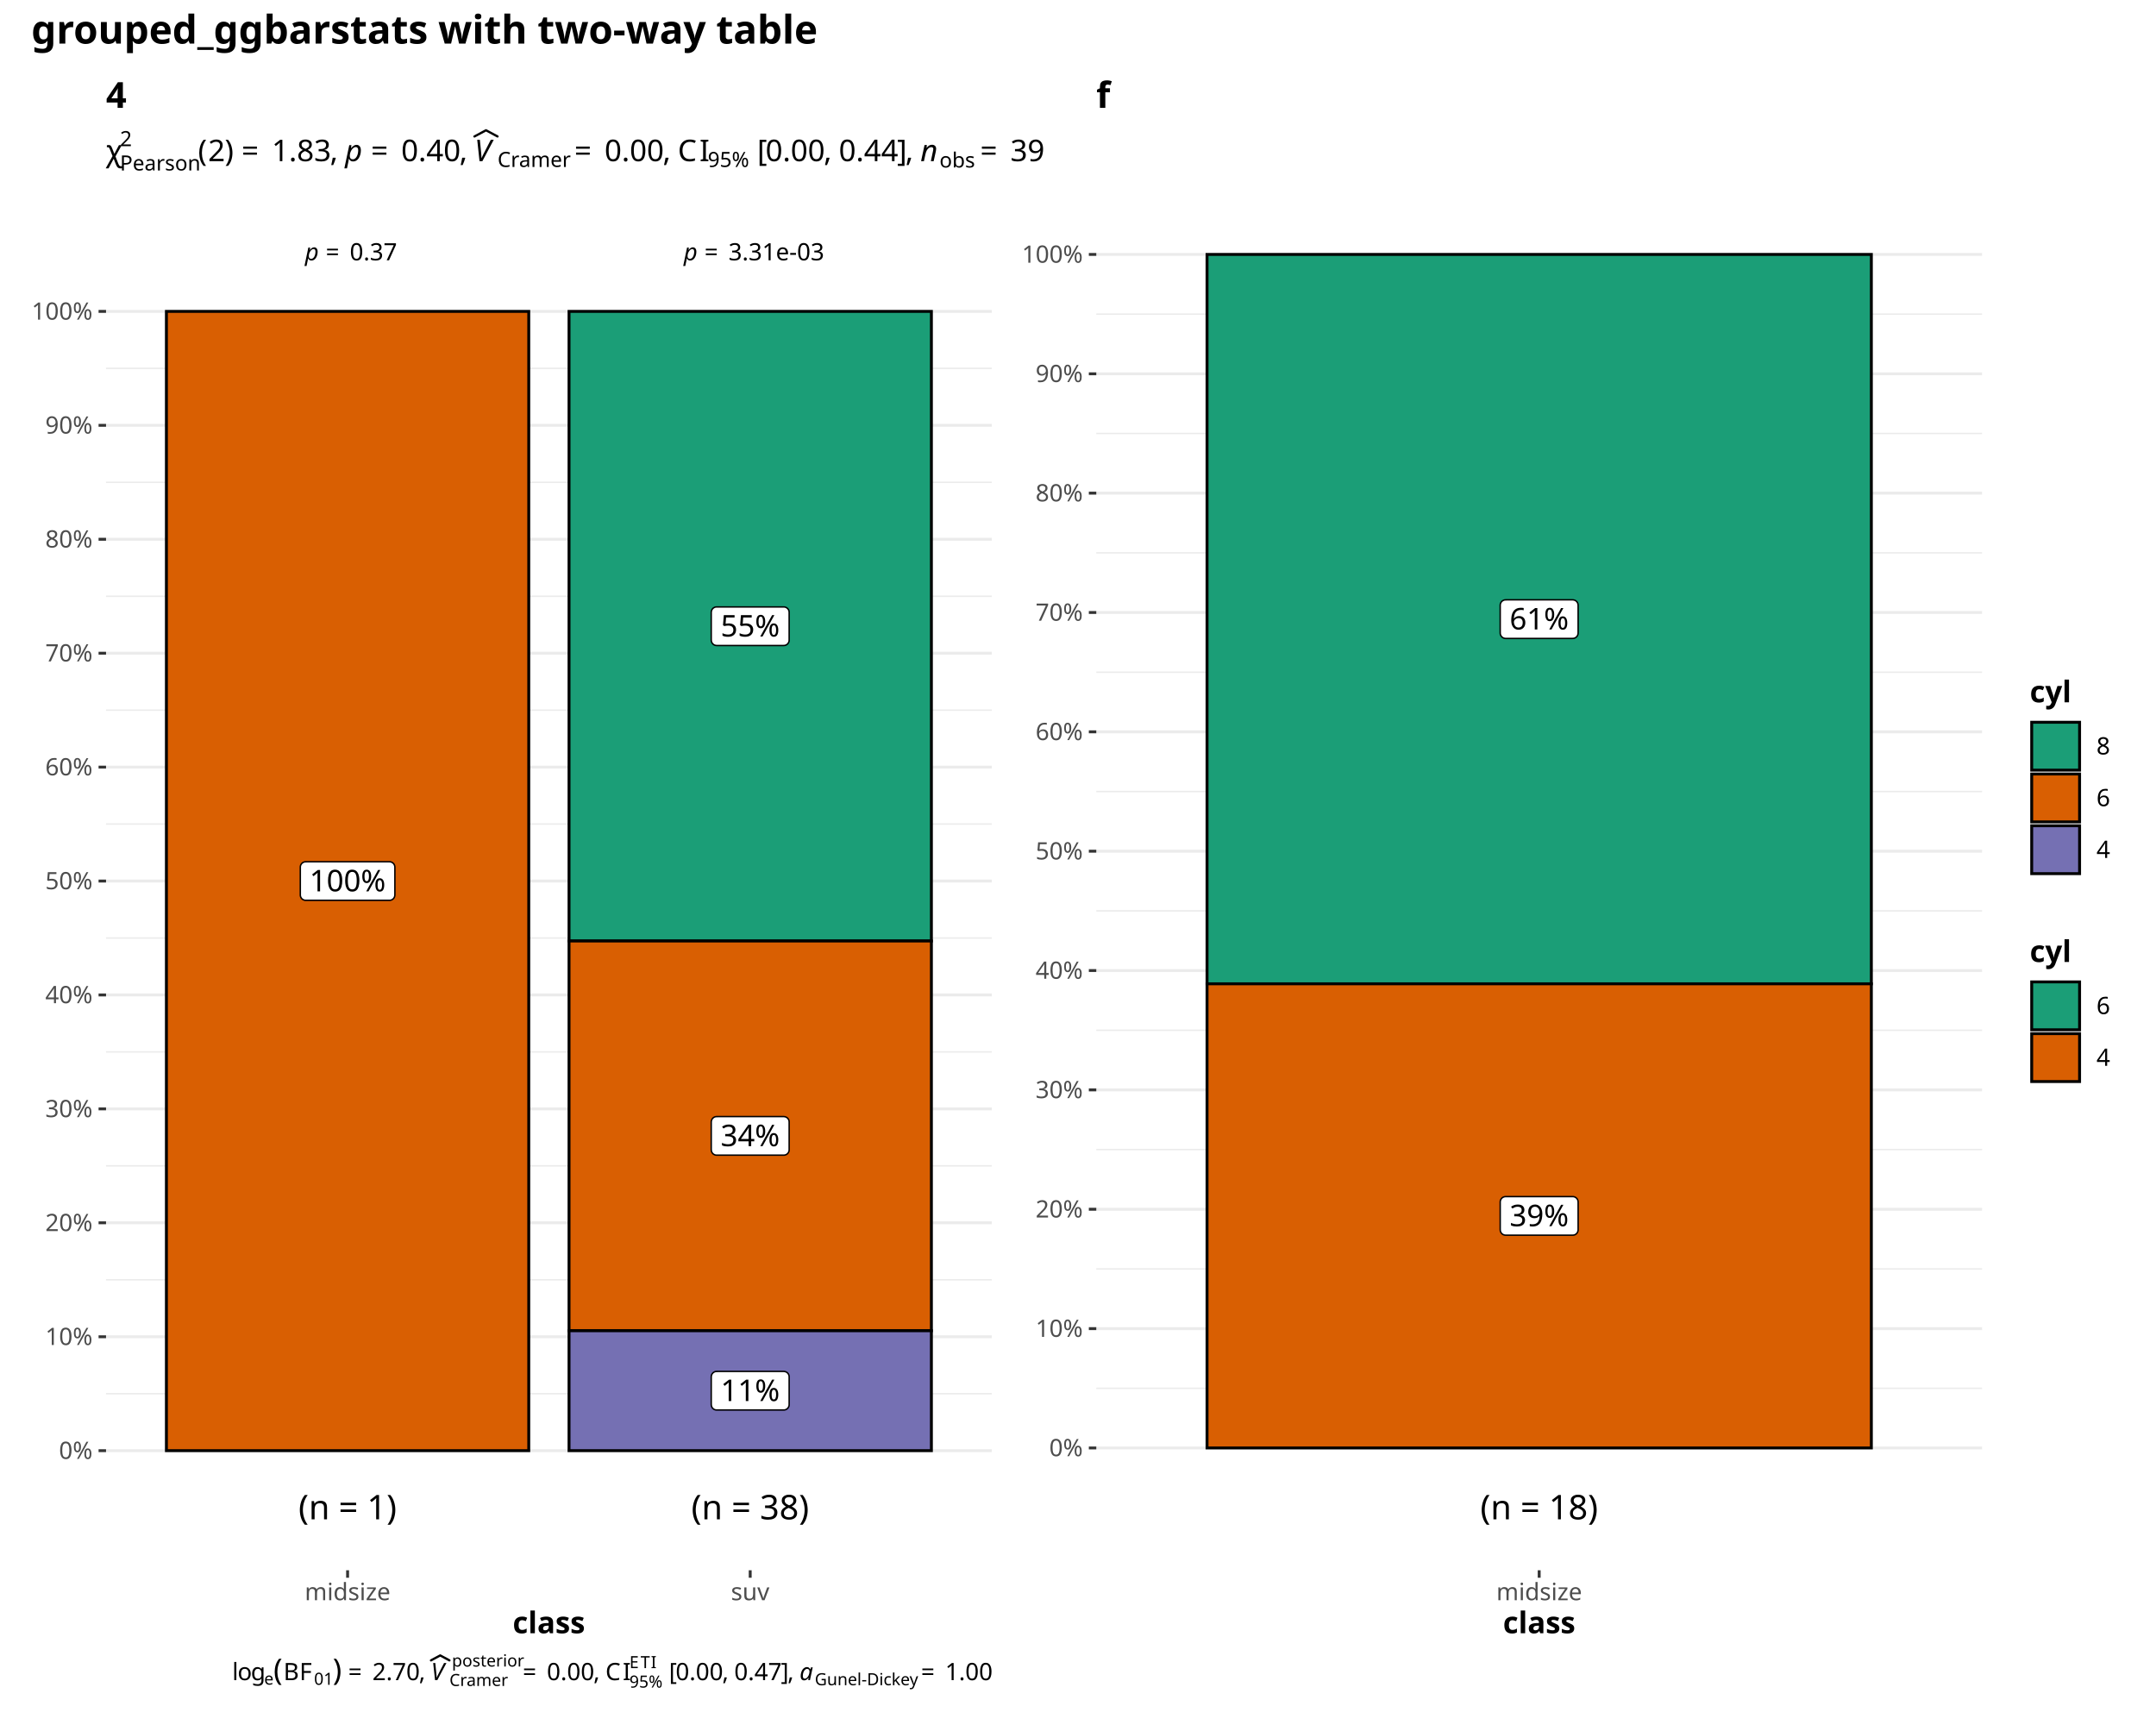
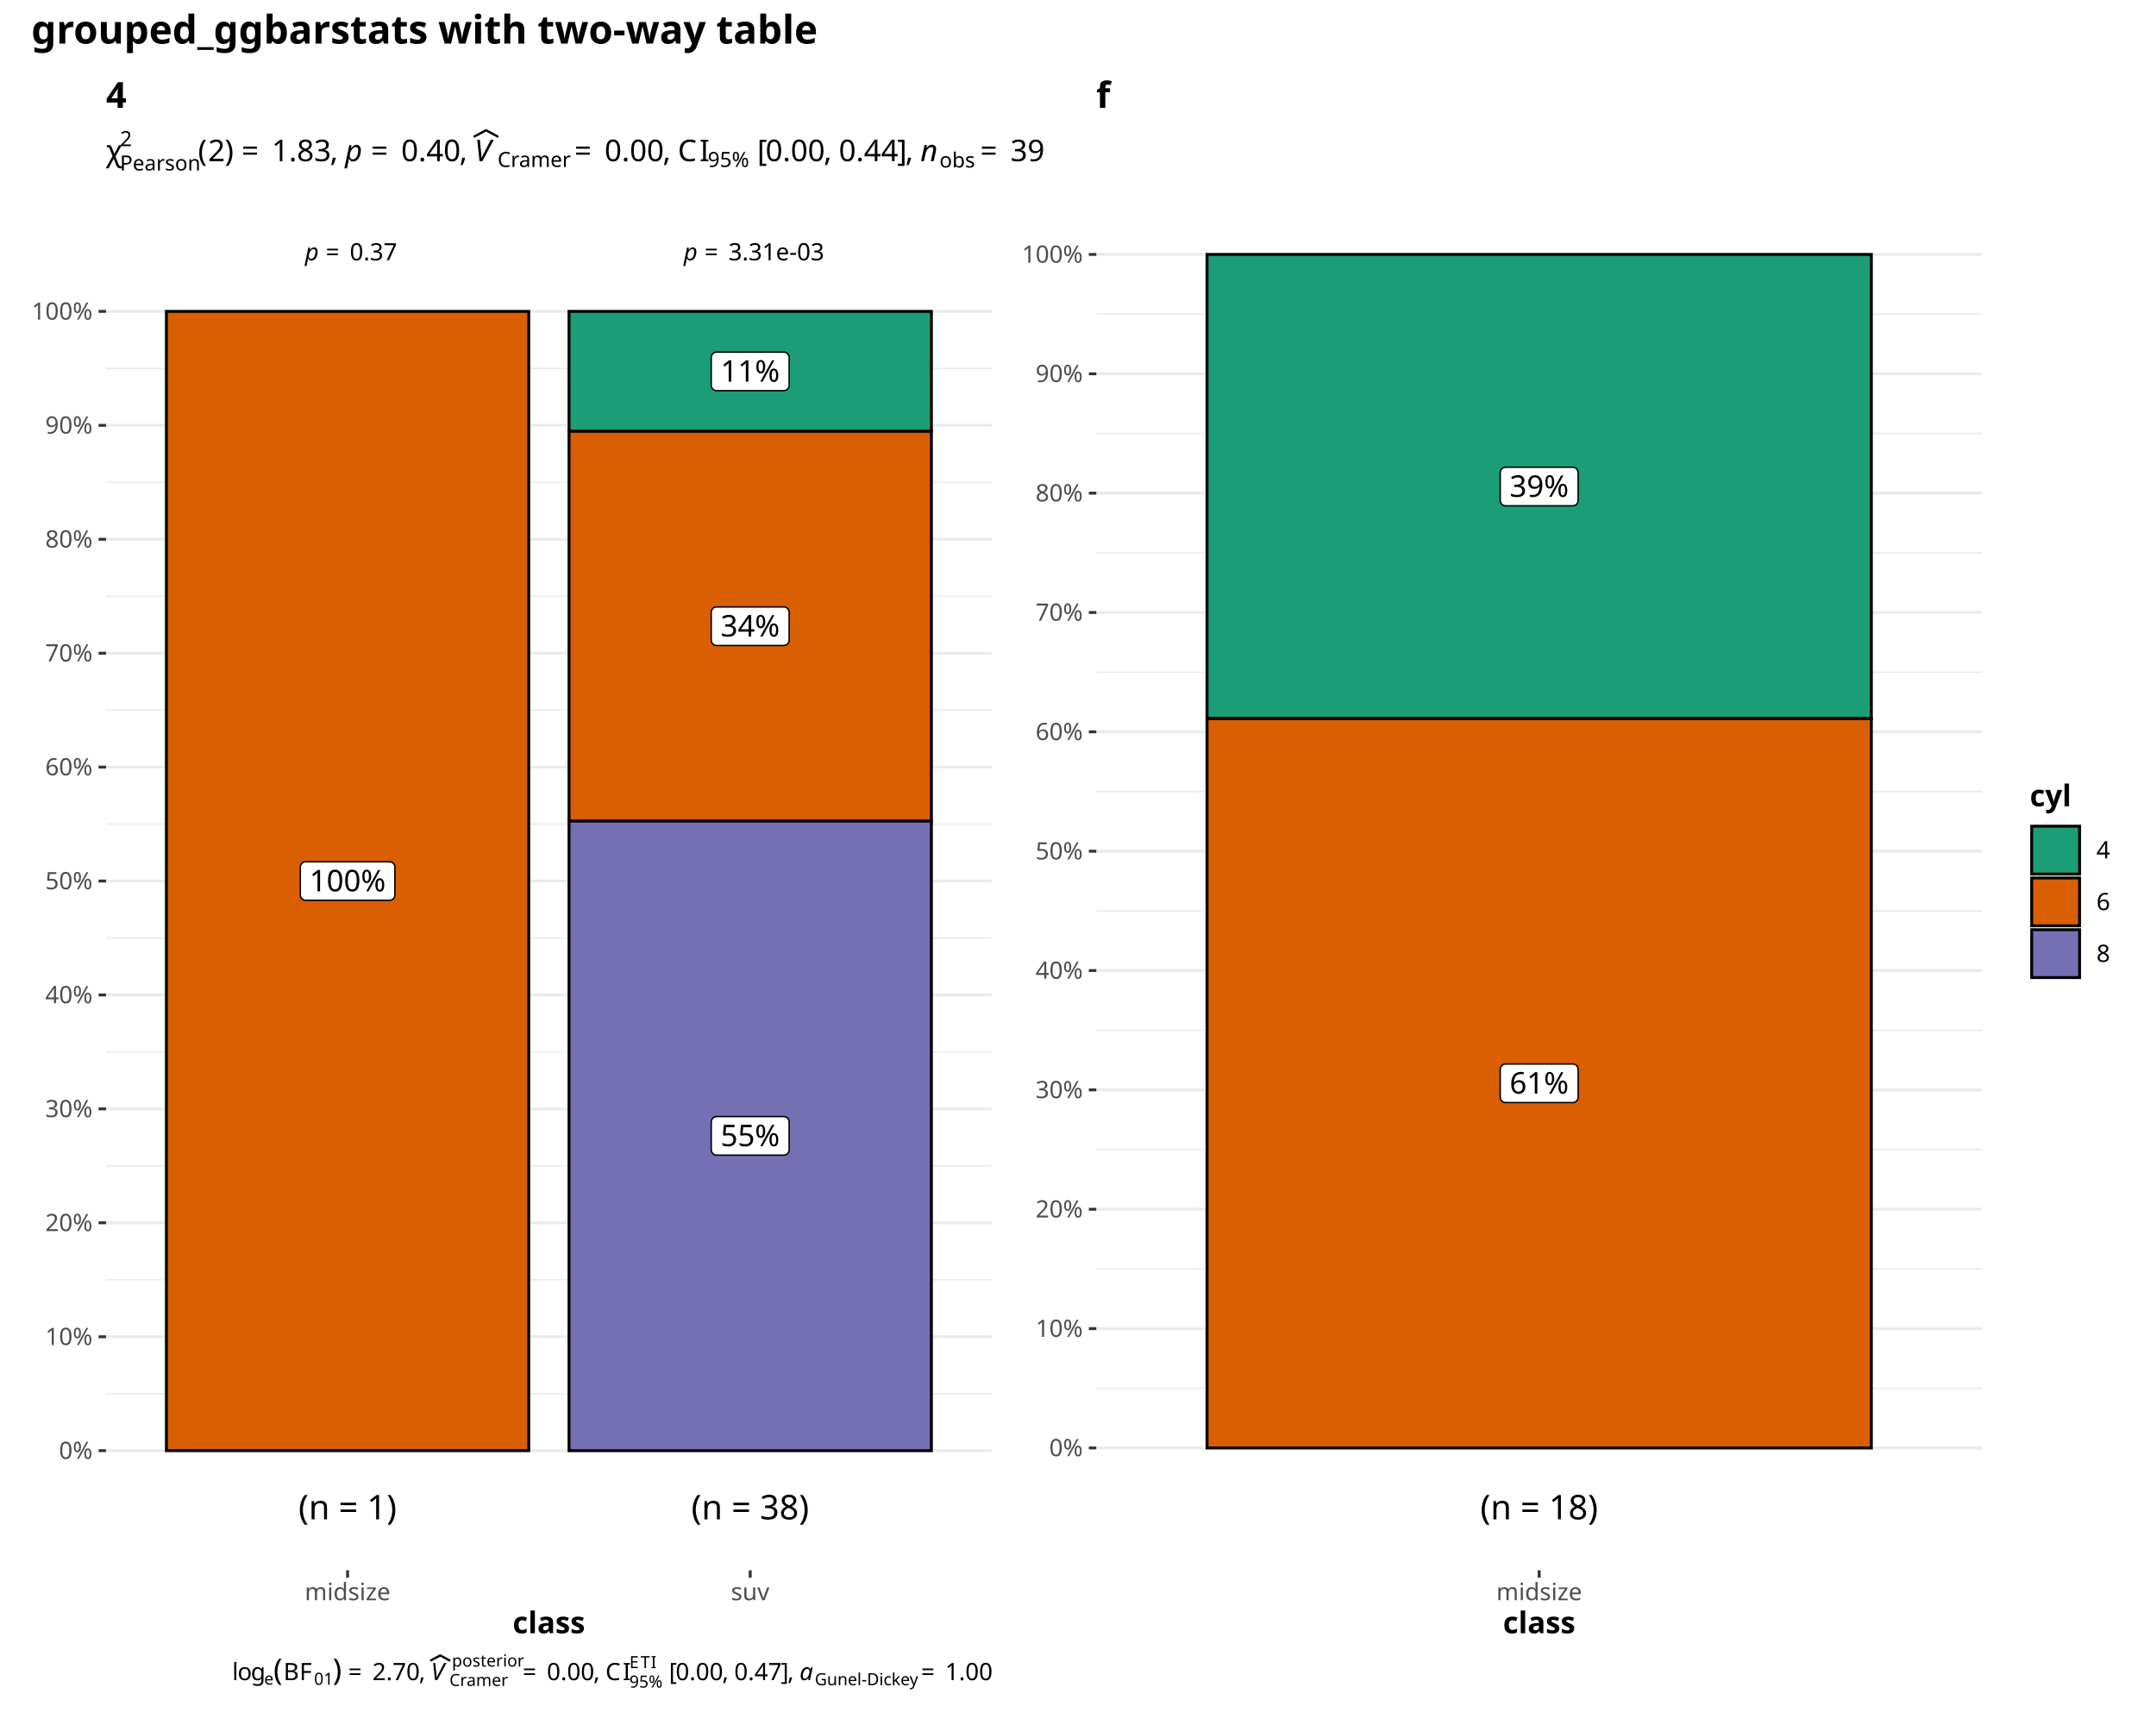
<svg xmlns="http://www.w3.org/2000/svg" class="svglite" data-engine-version="2.0" width="720.00pt" height="576.00pt" viewBox="0 0 720.00 576.00">
  <defs>
    <style type="text/css">
    .svglite line, .svglite polyline, .svglite polygon, .svglite path, .svglite rect, .svglite circle {
      fill: none;
      stroke: #000000;
      stroke-linecap: round;
      stroke-linejoin: round;
      stroke-miterlimit: 10.00;
    }
  </style>
  </defs>
  <rect width="100%" height="100%" style="stroke: none; fill: #FFFFFF;" />
  <defs>
    <clipPath id="cpMC4wMHw3MjAuMDB8MC4wMHw1NzYuMDA=">
      <rect x="0.00" y="0.00" width="720.00" height="576.00" />
    </clipPath>
  </defs>
  <g clip-path="url(#cpMC4wMHw3MjAuMDB8MC4wMHw1NzYuMDA=)">
    <rect x="0.00" y="0.00" width="720.00" height="576.00" style="stroke-width: 1.07; stroke: #FFFFFF; fill: #FFFFFF;" />
  </g>
  <defs>
    <clipPath id="cpMzUuNDF8NjYxLjkxfDY0LjA0fDUyNC4zNA==">
      <rect x="35.41" y="64.04" width="626.50" height="460.30" />
    </clipPath>
  </defs>
  <g clip-path="url(#cpMzUuNDF8NjYxLjkxfDY0LjA0fDUyNC4zNA==)">
</g>
  <g clip-path="url(#cpMC4wMHw3MjAuMDB8MC4wMHw1NzYuMDA=)">
</g>
  <defs>
    <clipPath id="cpNS40OHwzMzYuMTh8MjIuNzh8NTcwLjUy">
      <rect x="5.48" y="22.78" width="330.70" height="547.74" />
    </clipPath>
  </defs>
  <g clip-path="url(#cpNS40OHwzMzYuMTh8MjIuNzh8NTcwLjUy)">
    <rect x="5.48" y="22.78" width="330.70" height="547.74" style="stroke-width: 0.97; stroke: #FFFFFF; fill: #FFFFFF;" />
  </g>
  <g clip-path="url(#cpMC4wMHw3MjAuMDB8MC4wMHw1NzYuMDA=)">
</g>
  <defs>
    <clipPath id="cpMzM2LjE4fDcxNC41MnwyMi43OHw1NzAuNTI=">
      <rect x="336.18" y="22.78" width="378.34" height="547.74" />
    </clipPath>
  </defs>
  <g clip-path="url(#cpMzM2LjE4fDcxNC41MnwyMi43OHw1NzAuNTI=)">
    <rect x="336.18" y="22.78" width="378.34" height="547.74" style="stroke-width: 0.97; stroke: #FFFFFF; fill: #FFFFFF;" />
  </g>
  <g clip-path="url(#cpMC4wMHw3MjAuMDB8MC4wMHw1NzYuMDA=)">
</g>
  <defs>
    <clipPath id="cpMzUuNDF8MzMxLjIwfDY0LjA0fDUyNC4zNA==">
      <rect x="35.41" y="64.04" width="295.80" height="460.30" />
    </clipPath>
  </defs>
  <g clip-path="url(#cpMzUuNDF8MzMxLjIwfDY0LjA0fDUyNC4zNA==)">
    <rect x="35.41" y="64.04" width="295.80" height="460.30" style="stroke-width: 0.97; stroke: none; fill: #FFFFFF;" />
    <polyline points="35.41,465.38 331.20,465.38 " style="stroke-width: 0.48; stroke: #EBEBEB; stroke-linecap: butt;" />
    <polyline points="35.41,427.34 331.20,427.34 " style="stroke-width: 0.48; stroke: #EBEBEB; stroke-linecap: butt;" />
    <polyline points="35.41,389.29 331.20,389.29 " style="stroke-width: 0.48; stroke: #EBEBEB; stroke-linecap: butt;" />
    <polyline points="35.41,351.25 331.20,351.25 " style="stroke-width: 0.48; stroke: #EBEBEB; stroke-linecap: butt;" />
    <polyline points="35.41,313.21 331.20,313.21 " style="stroke-width: 0.48; stroke: #EBEBEB; stroke-linecap: butt;" />
    <polyline points="35.41,275.17 331.20,275.17 " style="stroke-width: 0.48; stroke: #EBEBEB; stroke-linecap: butt;" />
    <polyline points="35.41,237.13 331.20,237.13 " style="stroke-width: 0.48; stroke: #EBEBEB; stroke-linecap: butt;" />
    <polyline points="35.41,199.09 331.20,199.09 " style="stroke-width: 0.48; stroke: #EBEBEB; stroke-linecap: butt;" />
    <polyline points="35.41,161.05 331.20,161.05 " style="stroke-width: 0.48; stroke: #EBEBEB; stroke-linecap: butt;" />
    <polyline points="35.41,123.00 331.20,123.00 " style="stroke-width: 0.48; stroke: #EBEBEB; stroke-linecap: butt;" />
    <polyline points="35.41,484.40 331.20,484.40 " style="stroke-width: 0.97; stroke: #EBEBEB; stroke-linecap: butt;" />
    <polyline points="35.41,446.36 331.20,446.36 " style="stroke-width: 0.97; stroke: #EBEBEB; stroke-linecap: butt;" />
    <polyline points="35.41,408.31 331.20,408.31 " style="stroke-width: 0.97; stroke: #EBEBEB; stroke-linecap: butt;" />
    <polyline points="35.41,370.27 331.20,370.27 " style="stroke-width: 0.97; stroke: #EBEBEB; stroke-linecap: butt;" />
    <polyline points="35.41,332.23 331.20,332.23 " style="stroke-width: 0.97; stroke: #EBEBEB; stroke-linecap: butt;" />
    <polyline points="35.41,294.19 331.20,294.19 " style="stroke-width: 0.97; stroke: #EBEBEB; stroke-linecap: butt;" />
    <polyline points="35.41,256.15 331.20,256.15 " style="stroke-width: 0.97; stroke: #EBEBEB; stroke-linecap: butt;" />
    <polyline points="35.41,218.11 331.20,218.11 " style="stroke-width: 0.97; stroke: #EBEBEB; stroke-linecap: butt;" />
    <polyline points="35.41,180.07 331.20,180.07 " style="stroke-width: 0.97; stroke: #EBEBEB; stroke-linecap: butt;" />
    <polyline points="35.41,142.02 331.20,142.02 " style="stroke-width: 0.97; stroke: #EBEBEB; stroke-linecap: butt;" />
    <polyline points="35.41,103.98 331.20,103.98 " style="stroke-width: 0.97; stroke: #EBEBEB; stroke-linecap: butt;" />
-     <rect x="190.03" y="103.98" width="121.01" height="210.23" style="stroke-width: 0.97; stroke-linecap: butt; stroke-linejoin: miter; fill: #1B9E77;" />
+     <rect x="55.57" y="103.98" width="121.01" height="0.00" style="stroke-width: 0.97; stroke-linecap: butt; stroke-linejoin: miter; fill: #1B9E77;" />
    <rect x="55.57" y="103.98" width="121.01" height="380.41" style="stroke-width: 0.97; stroke-linecap: butt; stroke-linejoin: miter; fill: #D95F02;" />
-     <rect x="190.03" y="314.21" width="121.01" height="130.14" style="stroke-width: 0.97; stroke-linecap: butt; stroke-linejoin: miter; fill: #D95F02;" />
-     <rect x="190.03" y="444.35" width="121.01" height="40.04" style="stroke-width: 0.97; stroke-linecap: butt; stroke-linejoin: miter; fill: #7570B3;" />
-     <polygon points="239.32,215.54 261.74,215.54 261.67,215.54 261.96,215.53 262.24,215.47 262.51,215.37 262.76,215.22 262.99,215.04 263.18,214.82 263.33,214.58 263.45,214.31 263.52,214.03 263.54,213.74 263.54,213.74 263.54,204.46 263.54,204.46 263.52,204.17 263.45,203.89 263.33,203.62 263.18,203.38 262.99,203.16 262.76,202.98 262.51,202.83 262.24,202.73 261.96,202.67 261.74,202.66 239.32,202.66 239.54,202.67 239.25,202.66 238.96,202.69 238.68,202.77 238.42,202.90 238.18,203.06 237.98,203.26 237.80,203.49 237.67,203.75 237.58,204.03 237.53,204.31 237.52,204.46 237.52,213.74 237.53,213.59 237.53,213.88 237.58,214.17 237.67,214.44 237.80,214.70 237.98,214.93 238.18,215.13 238.42,215.30 238.68,215.42 238.96,215.50 239.25,215.54 " style="stroke-width: 0.48; fill: #FFFFFF;" />
-     <text x="250.53" y="212.54" text-anchor="middle" style="font-size: 10.00px; font-family: sans;" textLength="20.02px" lengthAdjust="spacingAndGlyphs">55%</text>
+     <rect x="55.57" y="484.40" width="121.01" height="0.00" style="stroke-width: 0.97; stroke-linecap: butt; stroke-linejoin: miter; fill: #7570B3;" />
+     <rect x="190.03" y="103.98" width="121.01" height="40.04" style="stroke-width: 0.97; stroke-linecap: butt; stroke-linejoin: miter; fill: #1B9E77;" />
+     <rect x="190.03" y="144.03" width="121.01" height="130.14" style="stroke-width: 0.97; stroke-linecap: butt; stroke-linejoin: miter; fill: #D95F02;" />
+     <rect x="190.03" y="274.17" width="121.01" height="210.23" style="stroke-width: 0.97; stroke-linecap: butt; stroke-linejoin: miter; fill: #7570B3;" />
    <polygon points="102.09,300.63 130.07,300.63 129.99,300.63 130.28,300.62 130.57,300.56 130.84,300.46 131.09,300.31 131.31,300.13 131.51,299.91 131.66,299.67 131.77,299.40 131.84,299.12 131.87,298.83 131.87,298.83 131.87,289.55 131.87,289.55 131.84,289.26 131.77,288.98 131.66,288.71 131.51,288.47 131.31,288.25 131.09,288.07 130.84,287.92 130.57,287.82 130.28,287.76 130.07,287.75 102.09,287.75 102.31,287.76 102.02,287.75 101.73,287.79 101.45,287.87 101.19,287.99 100.95,288.16 100.74,288.36 100.57,288.59 100.43,288.84 100.34,289.12 100.29,289.40 100.29,289.55 100.29,298.83 100.29,298.69 100.29,298.98 100.34,299.26 100.43,299.54 100.57,299.79 100.74,300.03 100.95,300.23 101.19,300.39 101.45,300.51 101.73,300.60 102.02,300.63 " style="stroke-width: 0.48; fill: #FFFFFF;" />
    <text x="116.08" y="297.63" text-anchor="middle" style="font-size: 10.00px; font-family: sans;" textLength="25.58px" lengthAdjust="spacingAndGlyphs">100%</text>
+     <polygon points="239.32,130.45 261.74,130.45 261.67,130.44 261.96,130.43 262.24,130.38 262.51,130.27 262.76,130.13 262.99,129.94 263.18,129.73 263.33,129.48 263.45,129.22 263.52,128.94 263.54,128.65 263.54,128.65 263.54,119.36 263.54,119.36 263.52,119.08 263.45,118.79 263.33,118.53 263.18,118.28 262.99,118.07 262.76,117.88 262.51,117.74 262.24,117.64 261.96,117.58 261.74,117.56 239.32,117.56 239.54,117.58 239.25,117.57 238.96,117.60 238.68,117.68 238.42,117.81 238.18,117.97 237.98,118.17 237.80,118.40 237.67,118.66 237.58,118.93 237.53,119.22 237.52,119.36 237.52,128.65 237.53,128.50 237.53,128.79 237.58,129.08 237.67,129.35 237.80,129.61 237.98,129.84 238.18,130.04 238.42,130.21 238.68,130.33 238.96,130.41 239.25,130.44 " style="stroke-width: 0.48; fill: #FFFFFF;" />
+     <text x="250.53" y="127.45" text-anchor="middle" style="font-size: 10.00px; font-family: sans;" textLength="20.02px" lengthAdjust="spacingAndGlyphs">11%</text>
+     <polygon points="239.32,215.54 261.74,215.54 261.67,215.54 261.96,215.53 262.24,215.47 262.51,215.37 262.76,215.22 262.99,215.04 263.18,214.82 263.33,214.58 263.45,214.31 263.52,214.03 263.54,213.74 263.54,213.74 263.54,204.46 263.54,204.46 263.52,204.17 263.45,203.89 263.33,203.62 263.18,203.38 262.99,203.16 262.76,202.98 262.51,202.83 262.24,202.73 261.96,202.67 261.74,202.66 239.32,202.66 239.54,202.67 239.25,202.66 238.96,202.69 238.68,202.77 238.42,202.90 238.18,203.06 237.98,203.26 237.80,203.49 237.67,203.75 237.58,204.03 237.53,204.31 237.52,204.46 237.52,213.74 237.53,213.59 237.53,213.88 237.58,214.17 237.67,214.44 237.80,214.70 237.98,214.93 238.18,215.13 238.42,215.30 238.68,215.42 238.96,215.50 239.25,215.54 " style="stroke-width: 0.48; fill: #FFFFFF;" />
+     <text x="250.53" y="212.54" text-anchor="middle" style="font-size: 10.00px; font-family: sans;" textLength="20.02px" lengthAdjust="spacingAndGlyphs">34%</text>
    <polygon points="239.32,385.72 261.74,385.72 261.67,385.72 261.96,385.71 262.24,385.65 262.51,385.55 262.76,385.41 262.99,385.22 263.18,385.01 263.33,384.76 263.45,384.49 263.52,384.21 263.54,383.92 263.54,383.92 263.54,374.64 263.54,374.64 263.52,374.35 263.45,374.07 263.33,373.81 263.18,373.56 262.99,373.34 262.76,373.16 262.51,373.02 262.24,372.91 261.96,372.86 261.74,372.84 239.32,372.84 239.54,372.86 239.25,372.84 238.96,372.88 238.68,372.96 238.42,373.08 238.18,373.25 237.98,373.45 237.80,373.68 237.67,373.94 237.58,374.21 237.53,374.50 237.52,374.64 237.52,383.92 237.53,383.78 237.53,384.07 237.58,384.35 237.67,384.63 237.80,384.89 237.98,385.12 238.18,385.32 238.42,385.48 238.68,385.61 238.96,385.69 239.25,385.72 " style="stroke-width: 0.48; fill: #FFFFFF;" />
-     <text x="250.53" y="382.72" text-anchor="middle" style="font-size: 10.00px; font-family: sans;" textLength="20.02px" lengthAdjust="spacingAndGlyphs">34%</text>
-     <polygon points="239.32,470.82 261.74,470.82 261.67,470.82 261.96,470.80 262.24,470.75 262.51,470.64 262.76,470.50 262.99,470.31 263.18,470.10 263.33,469.85 263.45,469.59 263.52,469.31 263.54,469.02 263.54,469.02 263.54,459.73 263.54,459.73 263.52,459.45 263.45,459.16 263.33,458.90 263.18,458.65 262.99,458.44 262.76,458.25 262.51,458.11 262.24,458.01 261.96,457.95 261.74,457.93 239.32,457.93 239.54,457.95 239.25,457.94 238.96,457.97 238.68,458.05 238.42,458.18 238.18,458.34 237.98,458.54 237.80,458.77 237.67,459.03 237.58,459.30 237.53,459.59 237.52,459.73 237.52,469.02 237.53,468.87 237.53,469.16 237.58,469.45 237.67,469.72 237.80,469.98 237.98,470.21 238.18,470.41 238.42,470.58 238.68,470.70 238.96,470.78 239.25,470.82 " style="stroke-width: 0.48; fill: #FFFFFF;" />
-     <text x="250.53" y="467.82" text-anchor="middle" style="font-size: 10.00px; font-family: sans;" textLength="20.02px" lengthAdjust="spacingAndGlyphs">11%</text>
+     <text x="250.53" y="382.72" text-anchor="middle" style="font-size: 10.00px; font-family: sans;" textLength="20.02px" lengthAdjust="spacingAndGlyphs">55%</text>
    <text x="226.33" y="86.92" style="font-size: 7.97px; font-family: sans;" textLength="1.99px" lengthAdjust="spacingAndGlyphs"> </text>
    <text x="228.33" y="86.92" style="font-size: 7.97px; font-style: italic; font-family: sans;" textLength="4.43px" lengthAdjust="spacingAndGlyphs">p</text>
    <text x="235.25" y="86.92" style="font-size: 7.97px; font-family: sans;" textLength="6.19px" lengthAdjust="spacingAndGlyphs">=</text>
    <text x="243.27" y="86.92" style="font-size: 7.97px; font-family: sans;" textLength="31.45px" lengthAdjust="spacingAndGlyphs">3.31e-03</text>
    <text x="99.85" y="86.92" style="font-size: 7.97px; font-family: sans;" textLength="1.99px" lengthAdjust="spacingAndGlyphs"> </text>
    <text x="101.85" y="86.92" style="font-size: 7.97px; font-style: italic; font-family: sans;" textLength="4.43px" lengthAdjust="spacingAndGlyphs">p</text>
    <text x="108.77" y="86.92" style="font-size: 7.97px; font-family: sans;" textLength="6.19px" lengthAdjust="spacingAndGlyphs">=</text>
    <text x="116.80" y="86.92" style="font-size: 7.97px; font-family: sans;" textLength="15.51px" lengthAdjust="spacingAndGlyphs">0.37</text>
    <text x="250.53" y="507.33" text-anchor="middle" style="font-size: 11.38px; font-family: sans;" textLength="39.54px" lengthAdjust="spacingAndGlyphs">(n = 38)</text>
    <text x="116.08" y="507.33" text-anchor="middle" style="font-size: 11.38px; font-family: sans;" textLength="33.21px" lengthAdjust="spacingAndGlyphs">(n = 1)</text>
  </g>
  <g clip-path="url(#cpMC4wMHw3MjAuMDB8MC4wMHw1NzYuMDA=)">
    <text x="30.92" y="487.15" text-anchor="end" style="font-size: 8.00px; fill: #4D4D4D; font-family: sans;" textLength="11.56px" lengthAdjust="spacingAndGlyphs">0%</text>
    <text x="30.92" y="449.11" text-anchor="end" style="font-size: 8.00px; fill: #4D4D4D; font-family: sans;" textLength="16.01px" lengthAdjust="spacingAndGlyphs">10%</text>
    <text x="30.92" y="411.07" text-anchor="end" style="font-size: 8.00px; fill: #4D4D4D; font-family: sans;" textLength="16.01px" lengthAdjust="spacingAndGlyphs">20%</text>
    <text x="30.92" y="373.03" text-anchor="end" style="font-size: 8.00px; fill: #4D4D4D; font-family: sans;" textLength="16.01px" lengthAdjust="spacingAndGlyphs">30%</text>
    <text x="30.92" y="334.98" text-anchor="end" style="font-size: 8.00px; fill: #4D4D4D; font-family: sans;" textLength="16.01px" lengthAdjust="spacingAndGlyphs">40%</text>
    <text x="30.92" y="296.94" text-anchor="end" style="font-size: 8.00px; fill: #4D4D4D; font-family: sans;" textLength="16.01px" lengthAdjust="spacingAndGlyphs">50%</text>
    <text x="30.92" y="258.90" text-anchor="end" style="font-size: 8.00px; fill: #4D4D4D; font-family: sans;" textLength="16.01px" lengthAdjust="spacingAndGlyphs">60%</text>
    <text x="30.92" y="220.86" text-anchor="end" style="font-size: 8.00px; fill: #4D4D4D; font-family: sans;" textLength="16.01px" lengthAdjust="spacingAndGlyphs">70%</text>
    <text x="30.92" y="182.82" text-anchor="end" style="font-size: 8.00px; fill: #4D4D4D; font-family: sans;" textLength="16.01px" lengthAdjust="spacingAndGlyphs">80%</text>
    <text x="30.92" y="144.78" text-anchor="end" style="font-size: 8.00px; fill: #4D4D4D; font-family: sans;" textLength="16.01px" lengthAdjust="spacingAndGlyphs">90%</text>
    <text x="30.92" y="106.74" text-anchor="end" style="font-size: 8.00px; fill: #4D4D4D; font-family: sans;" textLength="20.46px" lengthAdjust="spacingAndGlyphs">100%</text>
    <polyline points="32.92,484.40 35.41,484.40 " style="stroke-width: 0.97; stroke: #333333; stroke-linecap: butt;" />
    <polyline points="32.92,446.36 35.41,446.36 " style="stroke-width: 0.97; stroke: #333333; stroke-linecap: butt;" />
    <polyline points="32.92,408.31 35.41,408.31 " style="stroke-width: 0.97; stroke: #333333; stroke-linecap: butt;" />
    <polyline points="32.92,370.27 35.41,370.27 " style="stroke-width: 0.97; stroke: #333333; stroke-linecap: butt;" />
    <polyline points="32.92,332.23 35.41,332.23 " style="stroke-width: 0.97; stroke: #333333; stroke-linecap: butt;" />
    <polyline points="32.92,294.19 35.41,294.19 " style="stroke-width: 0.97; stroke: #333333; stroke-linecap: butt;" />
    <polyline points="32.92,256.15 35.41,256.15 " style="stroke-width: 0.97; stroke: #333333; stroke-linecap: butt;" />
    <polyline points="32.92,218.11 35.41,218.11 " style="stroke-width: 0.97; stroke: #333333; stroke-linecap: butt;" />
    <polyline points="32.92,180.07 35.41,180.07 " style="stroke-width: 0.97; stroke: #333333; stroke-linecap: butt;" />
    <polyline points="32.92,142.02 35.41,142.02 " style="stroke-width: 0.97; stroke: #333333; stroke-linecap: butt;" />
    <polyline points="32.92,103.98 35.41,103.98 " style="stroke-width: 0.97; stroke: #333333; stroke-linecap: butt;" />
    <polyline points="116.08,526.83 116.08,524.34 " style="stroke-width: 0.97; stroke: #333333; stroke-linecap: butt;" />
    <polyline points="250.53,526.83 250.53,524.34 " style="stroke-width: 0.97; stroke: #333333; stroke-linecap: butt;" />
    <text x="116.08" y="534.33" text-anchor="middle" style="font-size: 8.00px; fill: #4D4D4D; font-family: sans;" textLength="27.12px" lengthAdjust="spacingAndGlyphs">midsize</text>
    <text x="250.53" y="534.33" text-anchor="middle" style="font-size: 8.00px; fill: #4D4D4D; font-family: sans;" textLength="12.46px" lengthAdjust="spacingAndGlyphs">suv</text>
    <text x="183.30" y="545.36" text-anchor="middle" style="font-size: 10.00px; font-weight: bold; font-family: sans;" textLength="22.79px" lengthAdjust="spacingAndGlyphs">class</text>
    <text x="35.41" y="53.82" style="font-size: 10.00px; font-family: sans;" textLength="4.65px" lengthAdjust="spacingAndGlyphs">χ</text>
    <text x="40.06" y="56.92" style="font-size: 7.00px; font-family: sans;" textLength="26.08px" lengthAdjust="spacingAndGlyphs">Pearson</text>
    <text x="40.06" y="48.80" style="font-size: 7.00px; font-family: sans;" textLength="3.89px" lengthAdjust="spacingAndGlyphs">2</text>
    <text x="66.13" y="53.82" style="font-size: 10.00px; font-family: sans;" textLength="3.33px" lengthAdjust="spacingAndGlyphs">(</text>
    <text x="69.46" y="53.82" style="font-size: 10.00px; font-family: sans;" textLength="5.56px" lengthAdjust="spacingAndGlyphs">2</text>
    <text x="75.03" y="53.82" style="font-size: 10.00px; font-family: sans;" textLength="3.33px" lengthAdjust="spacingAndGlyphs">)</text>
    <text x="80.67" y="53.82" style="font-size: 10.00px; font-family: sans;" textLength="7.76px" lengthAdjust="spacingAndGlyphs">=</text>
    <text x="90.75" y="53.82" style="font-size: 10.00px; font-family: sans;" textLength="19.46px" lengthAdjust="spacingAndGlyphs">1.83</text>
    <text x="110.21" y="53.82" style="font-size: 10.00px; font-family: sans;" textLength="2.50px" lengthAdjust="spacingAndGlyphs">,</text>
    <text x="112.72" y="53.82" style="font-size: 10.00px; font-family: sans;" textLength="2.50px" lengthAdjust="spacingAndGlyphs"> </text>
    <text x="115.22" y="53.82" style="font-size: 10.00px; font-style: italic; font-family: sans;" textLength="5.56px" lengthAdjust="spacingAndGlyphs">p</text>
    <text x="123.90" y="53.82" style="font-size: 10.00px; font-family: sans;" textLength="7.76px" lengthAdjust="spacingAndGlyphs">=</text>
    <text x="133.98" y="53.82" style="font-size: 10.00px; font-family: sans;" textLength="19.46px" lengthAdjust="spacingAndGlyphs">0.40</text>
    <text x="153.44" y="53.82" style="font-size: 10.00px; font-family: sans;" textLength="2.50px" lengthAdjust="spacingAndGlyphs">,</text>
    <text x="155.95" y="53.82" style="font-size: 10.00px; font-family: sans;" textLength="2.50px" lengthAdjust="spacingAndGlyphs"> </text>
    <text x="158.45" y="53.82" style="font-size: 10.00px; font-style: italic; font-family: sans;" textLength="6.67px" lengthAdjust="spacingAndGlyphs">V</text>
    <polyline points="158.45,45.56 162.30,43.50 166.15,45.56 " style="stroke-width: 0.75;" />
    <text x="166.15" y="55.75" style="font-size: 7.00px; font-family: sans;" textLength="23.34px" lengthAdjust="spacingAndGlyphs">Cramer</text>
    <text x="191.81" y="53.82" style="font-size: 10.00px; font-family: sans;" textLength="7.76px" lengthAdjust="spacingAndGlyphs">=</text>
    <text x="201.89" y="53.82" style="font-size: 10.00px; font-family: sans;" textLength="19.46px" lengthAdjust="spacingAndGlyphs">0.00</text>
    <text x="221.35" y="53.82" style="font-size: 10.00px; font-family: sans;" textLength="2.50px" lengthAdjust="spacingAndGlyphs">,</text>
    <text x="223.85" y="53.82" style="font-size: 10.00px; font-family: sans;" textLength="2.50px" lengthAdjust="spacingAndGlyphs"> </text>
    <text x="226.35" y="53.82" style="font-size: 10.00px; font-family: sans;" textLength="7.22px" lengthAdjust="spacingAndGlyphs">C</text>
    <text x="233.58" y="53.82" style="font-size: 10.00px; font-family: sans;" textLength="2.78px" lengthAdjust="spacingAndGlyphs">I</text>
    <text x="236.36" y="55.75" style="font-size: 7.00px; font-family: sans;" textLength="14.01px" lengthAdjust="spacingAndGlyphs">95%</text>
    <text x="250.37" y="53.82" style="font-size: 10.00px; font-family: sans;" textLength="2.50px" lengthAdjust="spacingAndGlyphs"> </text>
    <text x="252.87" y="53.82" style="font-size: 10.00px; font-family: sans;" textLength="2.78px" lengthAdjust="spacingAndGlyphs">[</text>
    <text x="255.65" y="53.82" style="font-size: 10.00px; font-family: sans;" textLength="19.46px" lengthAdjust="spacingAndGlyphs">0.00</text>
    <text x="275.11" y="53.82" style="font-size: 10.00px; font-family: sans;" textLength="2.50px" lengthAdjust="spacingAndGlyphs">,</text>
    <text x="277.61" y="53.82" style="font-size: 10.00px; font-family: sans;" textLength="2.50px" lengthAdjust="spacingAndGlyphs"> </text>
    <text x="280.12" y="53.82" style="font-size: 10.00px; font-family: sans;" textLength="19.46px" lengthAdjust="spacingAndGlyphs">0.44</text>
    <text x="299.58" y="53.82" style="font-size: 10.00px; font-family: sans;" textLength="2.78px" lengthAdjust="spacingAndGlyphs">]</text>
    <text x="302.36" y="53.82" style="font-size: 10.00px; font-family: sans;" textLength="2.50px" lengthAdjust="spacingAndGlyphs">,</text>
    <text x="304.86" y="53.82" style="font-size: 10.00px; font-family: sans;" textLength="2.50px" lengthAdjust="spacingAndGlyphs"> </text>
    <text x="307.36" y="53.82" style="font-size: 10.00px; font-style: italic; font-family: sans;" textLength="5.56px" lengthAdjust="spacingAndGlyphs">n</text>
    <text x="313.73" y="55.93" style="font-size: 7.00px; font-family: sans;" textLength="11.29px" lengthAdjust="spacingAndGlyphs">obs</text>
    <text x="327.34" y="53.82" style="font-size: 10.00px; font-family: sans;" textLength="7.76px" lengthAdjust="spacingAndGlyphs">=</text>
    <text x="337.41" y="53.82" style="font-size: 10.00px; font-family: sans;" textLength="11.12px" lengthAdjust="spacingAndGlyphs">39</text>
    <text x="35.41" y="36.02" style="font-size: 12.00px; font-weight: bold; font-family: sans;" textLength="6.67px" lengthAdjust="spacingAndGlyphs">4</text>
    <text x="77.54" y="561.03" style="font-size: 8.00px; font-family: sans;" textLength="1.78px" lengthAdjust="spacingAndGlyphs">l</text>
    <text x="79.32" y="561.03" style="font-size: 8.00px; font-family: sans;" textLength="4.45px" lengthAdjust="spacingAndGlyphs">o</text>
    <text x="83.76" y="561.03" style="font-size: 8.00px; font-family: sans;" textLength="4.45px" lengthAdjust="spacingAndGlyphs">g</text>
    <text x="88.21" y="562.51" style="font-size: 5.60px; font-family: sans;" textLength="3.11px" lengthAdjust="spacingAndGlyphs">e</text>
    <text x="91.33" y="561.03" style="font-size: 10.00px; font-family: sans;" textLength="3.33px" lengthAdjust="spacingAndGlyphs">(</text>
    <text x="94.66" y="561.03" style="font-size: 8.00px; font-family: sans;" textLength="5.34px" lengthAdjust="spacingAndGlyphs">B</text>
    <text x="100.00" y="561.03" style="font-size: 8.00px; font-family: sans;" textLength="4.89px" lengthAdjust="spacingAndGlyphs">F</text>
    <text x="104.88" y="562.57" style="font-size: 5.60px; font-family: sans;" textLength="6.23px" lengthAdjust="spacingAndGlyphs">01</text>
    <text x="111.11" y="561.03" style="font-size: 10.00px; font-family: sans;" textLength="3.32px" lengthAdjust="spacingAndGlyphs">)</text>
    <text x="116.29" y="561.03" style="font-size: 8.00px; font-family: sans;" textLength="6.21px" lengthAdjust="spacingAndGlyphs">=</text>
    <text x="124.35" y="561.03" style="font-size: 8.00px; font-family: sans;" textLength="15.57px" lengthAdjust="spacingAndGlyphs">2.70</text>
    <text x="139.92" y="561.03" style="font-size: 8.00px; font-family: sans;" textLength="2.00px" lengthAdjust="spacingAndGlyphs">,</text>
    <text x="141.92" y="561.03" style="font-size: 8.00px; font-family: sans;" textLength="2.00px" lengthAdjust="spacingAndGlyphs"> </text>
    <text x="143.93" y="561.03" style="font-size: 8.00px; font-style: italic; font-family: sans;" textLength="5.34px" lengthAdjust="spacingAndGlyphs">V</text>
    <polyline points="143.93,554.42 147.01,552.77 150.09,554.42 " style="stroke-width: 0.75;" />
    <text x="150.09" y="562.97" style="font-size: 5.60px; font-family: sans;" textLength="18.67px" lengthAdjust="spacingAndGlyphs">Cramer</text>
    <text x="150.92" y="556.48" style="font-size: 5.60px; font-family: sans;" textLength="21.79px" lengthAdjust="spacingAndGlyphs">posterior</text>
    <text x="174.56" y="561.03" style="font-size: 8.00px; font-family: sans;" textLength="6.21px" lengthAdjust="spacingAndGlyphs">=</text>
    <text x="182.62" y="561.03" style="font-size: 8.00px; font-family: sans;" textLength="15.57px" lengthAdjust="spacingAndGlyphs">0.00</text>
    <text x="198.19" y="561.03" style="font-size: 8.00px; font-family: sans;" textLength="2.00px" lengthAdjust="spacingAndGlyphs">,</text>
    <text x="200.19" y="561.03" style="font-size: 8.00px; font-family: sans;" textLength="2.00px" lengthAdjust="spacingAndGlyphs"> </text>
    <text x="202.19" y="561.03" style="font-size: 8.00px; font-family: sans;" textLength="5.78px" lengthAdjust="spacingAndGlyphs">C</text>
    <text x="207.97" y="561.03" style="font-size: 8.00px; font-family: sans;" textLength="2.22px" lengthAdjust="spacingAndGlyphs">I</text>
    <text x="210.20" y="563.50" style="font-size: 5.60px; font-family: sans;" textLength="11.21px" lengthAdjust="spacingAndGlyphs">95%</text>
    <text x="210.20" y="557.01" style="font-size: 5.60px; font-family: sans;" textLength="3.74px" lengthAdjust="spacingAndGlyphs">E</text>
    <text x="213.93" y="557.01" style="font-size: 5.60px; font-family: sans;" textLength="3.42px" lengthAdjust="spacingAndGlyphs">T</text>
    <text x="217.35" y="557.01" style="font-size: 5.60px; font-family: sans;" textLength="1.56px" lengthAdjust="spacingAndGlyphs">I</text>
    <text x="221.41" y="561.03" style="font-size: 8.00px; font-family: sans;" textLength="2.00px" lengthAdjust="spacingAndGlyphs"> </text>
    <text x="223.41" y="561.03" style="font-size: 8.00px; font-family: sans;" textLength="2.22px" lengthAdjust="spacingAndGlyphs">[</text>
    <text x="225.63" y="561.03" style="font-size: 8.00px; font-family: sans;" textLength="15.57px" lengthAdjust="spacingAndGlyphs">0.00</text>
    <text x="241.20" y="561.03" style="font-size: 8.00px; font-family: sans;" textLength="2.00px" lengthAdjust="spacingAndGlyphs">,</text>
    <text x="243.20" y="561.03" style="font-size: 8.00px; font-family: sans;" textLength="2.00px" lengthAdjust="spacingAndGlyphs"> </text>
    <text x="245.20" y="561.03" style="font-size: 8.00px; font-family: sans;" textLength="15.57px" lengthAdjust="spacingAndGlyphs">0.47</text>
    <text x="260.77" y="561.03" style="font-size: 8.00px; font-family: sans;" textLength="2.22px" lengthAdjust="spacingAndGlyphs">]</text>
    <text x="263.00" y="561.03" style="font-size: 8.00px; font-family: sans;" textLength="2.00px" lengthAdjust="spacingAndGlyphs">,</text>
    <text x="265.00" y="561.03" style="font-size: 8.00px; font-family: sans;" textLength="2.00px" lengthAdjust="spacingAndGlyphs"> </text>
    <text x="267.00" y="561.03" style="font-size: 8.00px; font-style: italic; font-family: sans;" textLength="4.45px" lengthAdjust="spacingAndGlyphs">a</text>
    <text x="272.10" y="562.72" style="font-size: 5.60px; font-family: sans;" textLength="33.62px" lengthAdjust="spacingAndGlyphs">Gunel-Dickey</text>
    <text x="307.57" y="561.03" style="font-size: 8.00px; font-family: sans;" textLength="6.21px" lengthAdjust="spacingAndGlyphs">=</text>
    <text x="315.63" y="561.03" style="font-size: 8.00px; font-family: sans;" textLength="15.57px" lengthAdjust="spacingAndGlyphs">1.00</text>
  </g>
  <defs>
    <clipPath id="cpMzY2LjExfDY2MS45MXw2NC4wNHw1MjQuMzQ=">
      <rect x="366.11" y="64.04" width="295.80" height="460.30" />
    </clipPath>
  </defs>
  <g clip-path="url(#cpMzY2LjExfDY2MS45MXw2NC4wNHw1MjQuMzQ=)">
    <rect x="366.11" y="64.04" width="295.80" height="460.30" style="stroke-width: 0.97; stroke: none; fill: #FFFFFF;" />
    <polyline points="366.11,463.57 661.91,463.57 " style="stroke-width: 0.48; stroke: #EBEBEB; stroke-linecap: butt;" />
    <polyline points="366.11,423.71 661.91,423.71 " style="stroke-width: 0.48; stroke: #EBEBEB; stroke-linecap: butt;" />
    <polyline points="366.11,383.86 661.91,383.86 " style="stroke-width: 0.48; stroke: #EBEBEB; stroke-linecap: butt;" />
    <polyline points="366.11,344.01 661.91,344.01 " style="stroke-width: 0.48; stroke: #EBEBEB; stroke-linecap: butt;" />
    <polyline points="366.11,304.15 661.91,304.15 " style="stroke-width: 0.48; stroke: #EBEBEB; stroke-linecap: butt;" />
    <polyline points="366.11,264.30 661.91,264.30 " style="stroke-width: 0.48; stroke: #EBEBEB; stroke-linecap: butt;" />
    <polyline points="366.11,224.45 661.91,224.45 " style="stroke-width: 0.48; stroke: #EBEBEB; stroke-linecap: butt;" />
    <polyline points="366.11,184.60 661.91,184.60 " style="stroke-width: 0.48; stroke: #EBEBEB; stroke-linecap: butt;" />
    <polyline points="366.11,144.74 661.91,144.74 " style="stroke-width: 0.48; stroke: #EBEBEB; stroke-linecap: butt;" />
    <polyline points="366.11,104.89 661.91,104.89 " style="stroke-width: 0.48; stroke: #EBEBEB; stroke-linecap: butt;" />
    <polyline points="366.11,483.49 661.91,483.49 " style="stroke-width: 0.97; stroke: #EBEBEB; stroke-linecap: butt;" />
    <polyline points="366.11,443.64 661.91,443.64 " style="stroke-width: 0.97; stroke: #EBEBEB; stroke-linecap: butt;" />
    <polyline points="366.11,403.79 661.91,403.79 " style="stroke-width: 0.97; stroke: #EBEBEB; stroke-linecap: butt;" />
    <polyline points="366.11,363.93 661.91,363.93 " style="stroke-width: 0.97; stroke: #EBEBEB; stroke-linecap: butt;" />
    <polyline points="366.11,324.08 661.91,324.08 " style="stroke-width: 0.97; stroke: #EBEBEB; stroke-linecap: butt;" />
    <polyline points="366.11,284.23 661.91,284.23 " style="stroke-width: 0.97; stroke: #EBEBEB; stroke-linecap: butt;" />
    <polyline points="366.11,244.37 661.91,244.37 " style="stroke-width: 0.97; stroke: #EBEBEB; stroke-linecap: butt;" />
    <polyline points="366.11,204.52 661.91,204.52 " style="stroke-width: 0.97; stroke: #EBEBEB; stroke-linecap: butt;" />
    <polyline points="366.11,164.67 661.91,164.67 " style="stroke-width: 0.97; stroke: #EBEBEB; stroke-linecap: butt;" />
    <polyline points="366.11,124.82 661.91,124.82 " style="stroke-width: 0.97; stroke: #EBEBEB; stroke-linecap: butt;" />
    <polyline points="366.11,84.96 661.91,84.96 " style="stroke-width: 0.97; stroke: #EBEBEB; stroke-linecap: butt;" />
-     <rect x="403.09" y="84.96" width="221.85" height="243.55" style="stroke-width: 0.97; stroke-linecap: butt; stroke-linejoin: miter; fill: #1B9E77;" />
-     <rect x="403.09" y="328.51" width="221.85" height="154.98" style="stroke-width: 0.97; stroke-linecap: butt; stroke-linejoin: miter; fill: #D95F02;" />
-     <polygon points="502.80,213.18 525.22,213.18 525.14,213.18 525.43,213.16 525.72,213.11 525.99,213.00 526.24,212.86 526.46,212.67 526.66,212.46 526.81,212.21 526.92,211.95 526.99,211.67 527.02,211.38 527.02,211.38 527.02,202.09 527.02,202.09 526.99,201.81 526.92,201.52 526.81,201.26 526.66,201.01 526.46,200.80 526.24,200.61 525.99,200.47 525.72,200.37 525.43,200.31 525.22,200.29 502.80,200.29 503.02,200.31 502.73,200.30 502.44,200.33 502.16,200.41 501.90,200.54 501.66,200.70 501.45,200.90 501.28,201.13 501.14,201.39 501.05,201.66 501.01,201.95 501.00,202.09 501.00,211.38 501.01,211.23 501.01,211.52 501.05,211.81 501.14,212.08 501.28,212.34 501.45,212.57 501.66,212.77 501.90,212.94 502.16,213.06 502.44,213.14 502.73,213.18 " style="stroke-width: 0.48; fill: #FFFFFF;" />
-     <text x="514.01" y="210.18" text-anchor="middle" style="font-size: 10.00px; font-family: sans;" textLength="20.02px" lengthAdjust="spacingAndGlyphs">61%</text>
-     <polygon points="502.80,412.44 525.22,412.44 525.14,412.44 525.43,412.43 525.72,412.37 525.99,412.27 526.24,412.12 526.46,411.94 526.66,411.72 526.81,411.48 526.92,411.21 526.99,410.93 527.02,410.64 527.02,410.64 527.02,401.36 527.02,401.36 526.99,401.07 526.92,400.79 526.81,400.52 526.66,400.28 526.46,400.06 526.24,399.88 525.99,399.73 525.72,399.63 525.43,399.57 525.22,399.56 502.80,399.56 503.02,399.57 502.73,399.56 502.44,399.60 502.16,399.68 501.90,399.80 501.66,399.96 501.45,400.17 501.28,400.40 501.14,400.65 501.05,400.93 501.01,401.21 501.00,401.36 501.00,410.64 501.01,410.50 501.01,410.79 501.05,411.07 501.14,411.35 501.28,411.60 501.45,411.83 501.66,412.04 501.90,412.20 502.16,412.32 502.44,412.40 502.73,412.44 " style="stroke-width: 0.48; fill: #FFFFFF;" />
-     <text x="514.01" y="409.44" text-anchor="middle" style="font-size: 10.00px; font-family: sans;" textLength="20.02px" lengthAdjust="spacingAndGlyphs">39%</text>
+     <rect x="403.09" y="84.96" width="221.85" height="154.98" style="stroke-width: 0.97; stroke-linecap: butt; stroke-linejoin: miter; fill: #1B9E77;" />
+     <rect x="403.09" y="239.95" width="221.85" height="243.55" style="stroke-width: 0.97; stroke-linecap: butt; stroke-linejoin: miter; fill: #D95F02;" />
+     <rect x="403.09" y="483.49" width="221.85" height="0.00" style="stroke-width: 0.97; stroke-linecap: butt; stroke-linejoin: miter; fill: #7570B3;" />
+     <polygon points="502.80,168.90 525.22,168.90 525.14,168.89 525.43,168.88 525.72,168.82 525.99,168.72 526.24,168.58 526.46,168.39 526.66,168.18 526.81,167.93 526.92,167.67 526.99,167.38 527.02,167.10 527.02,167.10 527.02,157.81 527.02,157.81 526.99,157.52 526.92,157.24 526.81,156.98 526.66,156.73 526.46,156.52 526.24,156.33 525.99,156.19 525.72,156.08 525.43,156.03 525.22,156.01 502.80,156.01 503.02,156.03 502.73,156.02 502.44,156.05 502.16,156.13 501.90,156.25 501.66,156.42 501.45,156.62 501.28,156.85 501.14,157.11 501.05,157.38 501.01,157.67 501.00,157.81 501.00,167.10 501.01,166.95 501.01,167.24 501.05,167.53 501.14,167.80 501.28,168.06 501.45,168.29 501.66,168.49 501.90,168.65 502.16,168.78 502.44,168.86 502.73,168.89 " style="stroke-width: 0.48; fill: #FFFFFF;" />
+     <text x="514.01" y="165.90" text-anchor="middle" style="font-size: 10.00px; font-family: sans;" textLength="20.02px" lengthAdjust="spacingAndGlyphs">39%</text>
+     <polygon points="502.80,368.16 525.22,368.16 525.14,368.16 525.43,368.15 525.72,368.09 525.99,367.99 526.24,367.84 526.46,367.66 526.66,367.44 526.81,367.20 526.92,366.93 526.99,366.65 527.02,366.36 527.02,366.36 527.02,357.08 527.02,357.08 526.99,356.79 526.92,356.51 526.81,356.24 526.66,356.00 526.46,355.78 526.24,355.60 525.99,355.45 525.72,355.35 525.43,355.29 525.22,355.28 502.80,355.28 503.02,355.29 502.73,355.28 502.44,355.31 502.16,355.40 501.90,355.52 501.66,355.68 501.45,355.88 501.28,356.12 501.14,356.37 501.05,356.65 501.01,356.93 501.00,357.08 501.00,366.36 501.01,366.22 501.01,366.50 501.05,366.79 501.14,367.07 501.28,367.32 501.45,367.55 501.66,367.75 501.90,367.92 502.16,368.04 502.44,368.12 502.73,368.16 " style="stroke-width: 0.48; fill: #FFFFFF;" />
+     <text x="514.01" y="365.16" text-anchor="middle" style="font-size: 10.00px; font-family: sans;" textLength="20.02px" lengthAdjust="spacingAndGlyphs">61%</text>
    <text x="514.01" y="507.33" text-anchor="middle" style="font-size: 11.38px; font-family: sans;" textLength="39.54px" lengthAdjust="spacingAndGlyphs">(n = 18)</text>
  </g>
  <g clip-path="url(#cpMC4wMHw3MjAuMDB8MC4wMHw1NzYuMDA=)">
    <text x="361.63" y="486.24" text-anchor="end" style="font-size: 8.00px; fill: #4D4D4D; font-family: sans;" textLength="11.56px" lengthAdjust="spacingAndGlyphs">0%</text>
    <text x="361.63" y="446.39" text-anchor="end" style="font-size: 8.00px; fill: #4D4D4D; font-family: sans;" textLength="16.01px" lengthAdjust="spacingAndGlyphs">10%</text>
    <text x="361.63" y="406.54" text-anchor="end" style="font-size: 8.00px; fill: #4D4D4D; font-family: sans;" textLength="16.01px" lengthAdjust="spacingAndGlyphs">20%</text>
    <text x="361.63" y="366.69" text-anchor="end" style="font-size: 8.00px; fill: #4D4D4D; font-family: sans;" textLength="16.01px" lengthAdjust="spacingAndGlyphs">30%</text>
    <text x="361.63" y="326.83" text-anchor="end" style="font-size: 8.00px; fill: #4D4D4D; font-family: sans;" textLength="16.01px" lengthAdjust="spacingAndGlyphs">40%</text>
    <text x="361.63" y="286.98" text-anchor="end" style="font-size: 8.00px; fill: #4D4D4D; font-family: sans;" textLength="16.01px" lengthAdjust="spacingAndGlyphs">50%</text>
    <text x="361.63" y="247.13" text-anchor="end" style="font-size: 8.00px; fill: #4D4D4D; font-family: sans;" textLength="16.01px" lengthAdjust="spacingAndGlyphs">60%</text>
    <text x="361.63" y="207.27" text-anchor="end" style="font-size: 8.00px; fill: #4D4D4D; font-family: sans;" textLength="16.01px" lengthAdjust="spacingAndGlyphs">70%</text>
    <text x="361.63" y="167.42" text-anchor="end" style="font-size: 8.00px; fill: #4D4D4D; font-family: sans;" textLength="16.01px" lengthAdjust="spacingAndGlyphs">80%</text>
    <text x="361.63" y="127.57" text-anchor="end" style="font-size: 8.00px; fill: #4D4D4D; font-family: sans;" textLength="16.01px" lengthAdjust="spacingAndGlyphs">90%</text>
    <text x="361.63" y="87.72" text-anchor="end" style="font-size: 8.00px; fill: #4D4D4D; font-family: sans;" textLength="20.46px" lengthAdjust="spacingAndGlyphs">100%</text>
    <polyline points="363.62,483.49 366.11,483.49 " style="stroke-width: 0.97; stroke: #333333; stroke-linecap: butt;" />
    <polyline points="363.62,443.64 366.11,443.64 " style="stroke-width: 0.97; stroke: #333333; stroke-linecap: butt;" />
    <polyline points="363.62,403.79 366.11,403.79 " style="stroke-width: 0.97; stroke: #333333; stroke-linecap: butt;" />
    <polyline points="363.62,363.93 366.11,363.93 " style="stroke-width: 0.97; stroke: #333333; stroke-linecap: butt;" />
    <polyline points="363.62,324.08 366.11,324.08 " style="stroke-width: 0.97; stroke: #333333; stroke-linecap: butt;" />
    <polyline points="363.62,284.23 366.11,284.23 " style="stroke-width: 0.97; stroke: #333333; stroke-linecap: butt;" />
    <polyline points="363.62,244.37 366.11,244.37 " style="stroke-width: 0.97; stroke: #333333; stroke-linecap: butt;" />
    <polyline points="363.62,204.52 366.11,204.52 " style="stroke-width: 0.97; stroke: #333333; stroke-linecap: butt;" />
    <polyline points="363.62,164.67 366.11,164.67 " style="stroke-width: 0.97; stroke: #333333; stroke-linecap: butt;" />
    <polyline points="363.62,124.82 366.11,124.82 " style="stroke-width: 0.97; stroke: #333333; stroke-linecap: butt;" />
    <polyline points="363.62,84.96 366.11,84.96 " style="stroke-width: 0.97; stroke: #333333; stroke-linecap: butt;" />
    <polyline points="514.01,526.83 514.01,524.34 " style="stroke-width: 0.97; stroke: #333333; stroke-linecap: butt;" />
    <text x="514.01" y="534.33" text-anchor="middle" style="font-size: 8.00px; fill: #4D4D4D; font-family: sans;" textLength="27.12px" lengthAdjust="spacingAndGlyphs">midsize</text>
    <text x="514.01" y="545.36" text-anchor="middle" style="font-size: 10.00px; font-weight: bold; font-family: sans;" textLength="22.79px" lengthAdjust="spacingAndGlyphs">class</text>
    <text x="366.11" y="36.02" style="font-size: 12.00px; font-weight: bold; font-family: sans;" textLength="3.33px" lengthAdjust="spacingAndGlyphs">f</text>
-     <rect x="672.87" y="221.61" width="36.67" height="75.74" style="stroke-width: 0.97; stroke: none; fill: #FFFFFF;" />
-     <text x="677.85" y="234.51" style="font-size: 10.00px; font-weight: bold; font-family: sans;" textLength="12.23px" lengthAdjust="spacingAndGlyphs">cyl</text>
-     <rect x="677.85" y="240.53" width="17.28" height="17.28" style="stroke-width: 0.97; stroke: none; fill: #FFFFFF;" />
-     <rect x="678.49" y="241.17" width="15.99" height="15.99" style="stroke-width: 0.97; stroke-linecap: butt; stroke-linejoin: miter; fill: #1B9E77;" />
-     <rect x="677.85" y="257.81" width="17.28" height="17.28" style="stroke-width: 0.97; stroke: none; fill: #FFFFFF;" />
-     <rect x="678.49" y="258.45" width="15.99" height="15.99" style="stroke-width: 0.97; stroke-linecap: butt; stroke-linejoin: miter; fill: #D95F02;" />
-     <rect x="677.85" y="275.09" width="17.28" height="17.28" style="stroke-width: 0.97; stroke: none; fill: #FFFFFF;" />
-     <rect x="678.49" y="275.73" width="15.99" height="15.99" style="stroke-width: 0.97; stroke-linecap: butt; stroke-linejoin: miter; fill: #7570B3;" />
-     <text x="700.11" y="251.92" style="font-size: 8.00px; font-family: sans;" textLength="4.45px" lengthAdjust="spacingAndGlyphs">8</text>
-     <text x="700.11" y="269.20" style="font-size: 8.00px; font-family: sans;" textLength="4.45px" lengthAdjust="spacingAndGlyphs">6</text>
-     <text x="700.11" y="286.48" style="font-size: 8.00px; font-family: sans;" textLength="4.45px" lengthAdjust="spacingAndGlyphs">4</text>
-     <rect x="672.87" y="308.31" width="36.67" height="58.46" style="stroke-width: 0.97; stroke: none; fill: #FFFFFF;" />
-     <text x="677.85" y="321.21" style="font-size: 10.00px; font-weight: bold; font-family: sans;" textLength="12.23px" lengthAdjust="spacingAndGlyphs">cyl</text>
-     <rect x="677.85" y="327.23" width="17.28" height="17.28" style="stroke-width: 0.97; stroke: none; fill: #FFFFFF;" />
-     <rect x="678.49" y="327.87" width="15.99" height="15.99" style="stroke-width: 0.97; stroke-linecap: butt; stroke-linejoin: miter; fill: #1B9E77;" />
-     <rect x="677.85" y="344.51" width="17.28" height="17.28" style="stroke-width: 0.97; stroke: none; fill: #FFFFFF;" />
-     <rect x="678.49" y="345.15" width="15.99" height="15.99" style="stroke-width: 0.97; stroke-linecap: butt; stroke-linejoin: miter; fill: #D95F02;" />
-     <text x="700.11" y="338.62" style="font-size: 8.00px; font-family: sans;" textLength="4.45px" lengthAdjust="spacingAndGlyphs">6</text>
-     <text x="700.11" y="355.90" style="font-size: 8.00px; font-family: sans;" textLength="4.45px" lengthAdjust="spacingAndGlyphs">4</text>
+     <rect x="672.87" y="256.32" width="36.67" height="75.74" style="stroke-width: 0.97; stroke: none; fill: #FFFFFF;" />
+     <text x="677.85" y="269.22" style="font-size: 10.00px; font-weight: bold; font-family: sans;" textLength="12.23px" lengthAdjust="spacingAndGlyphs">cyl</text>
+     <rect x="677.85" y="275.24" width="17.28" height="17.28" style="stroke-width: 0.97; stroke: none; fill: #FFFFFF;" />
+     <rect x="678.49" y="275.88" width="15.99" height="15.99" style="stroke-width: 0.97; stroke-linecap: butt; stroke-linejoin: miter; fill: #1B9E77;" />
+     <rect x="677.85" y="292.52" width="17.28" height="17.28" style="stroke-width: 0.97; stroke: none; fill: #FFFFFF;" />
+     <rect x="678.49" y="293.16" width="15.99" height="15.99" style="stroke-width: 0.97; stroke-linecap: butt; stroke-linejoin: miter; fill: #D95F02;" />
+     <rect x="677.85" y="309.80" width="17.28" height="17.28" style="stroke-width: 0.97; stroke: none; fill: #FFFFFF;" />
+     <rect x="678.49" y="310.44" width="15.99" height="15.99" style="stroke-width: 0.97; stroke-linecap: butt; stroke-linejoin: miter; fill: #7570B3;" />
+     <text x="700.11" y="286.63" style="font-size: 8.00px; font-family: sans;" textLength="4.45px" lengthAdjust="spacingAndGlyphs">4</text>
+     <text x="700.11" y="303.91" style="font-size: 8.00px; font-family: sans;" textLength="4.45px" lengthAdjust="spacingAndGlyphs">6</text>
+     <text x="700.11" y="321.19" style="font-size: 8.00px; font-family: sans;" textLength="4.45px" lengthAdjust="spacingAndGlyphs">8</text>
    <text x="10.46" y="14.56" style="font-size: 13.20px; font-weight: bold; font-family: sans;" textLength="228.96px" lengthAdjust="spacingAndGlyphs">grouped_ggbarstats with two-way table</text>
  </g>
</svg>
